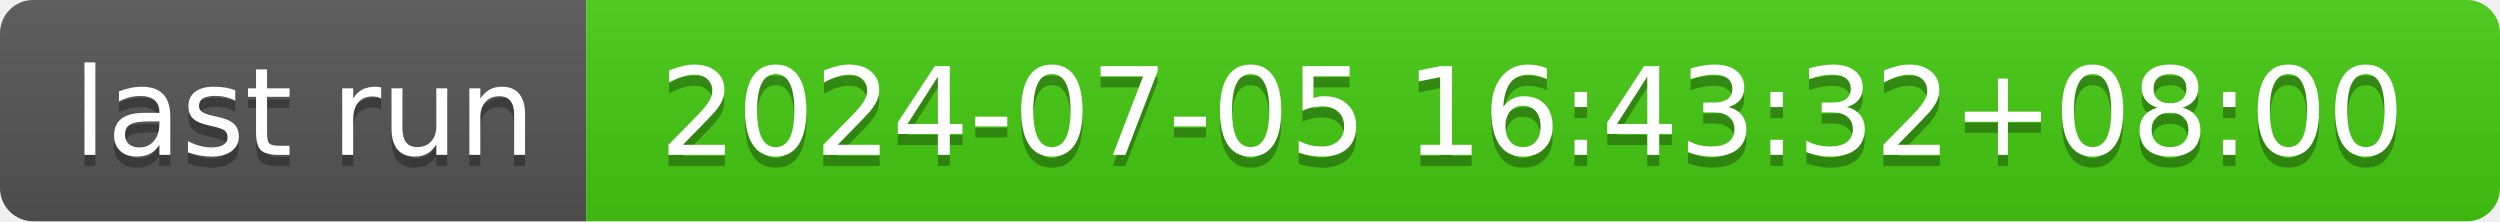
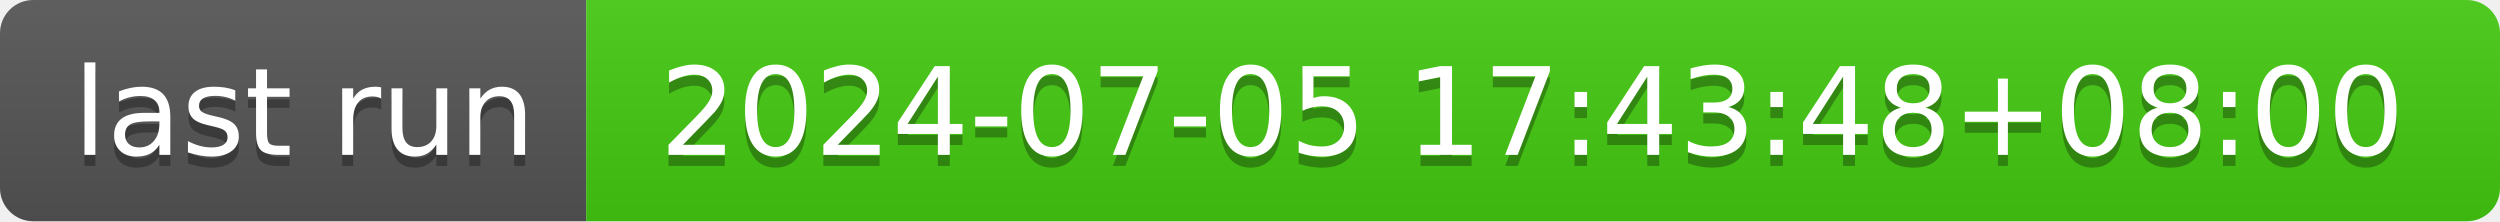
- <svg xmlns="http://www.w3.org/2000/svg" width="226" height="20" role="img" aria-label="last run: 2024-07-05 16:43:32+08:00">
+ <svg xmlns="http://www.w3.org/2000/svg" width="226" height="20" role="img" aria-label="last run: 2024-07-05 17:43:48+08:00">
  <linearGradient id="s" x2="0" y2="100%">
    <stop offset="0" stop-color="#bbb" stop-opacity=".1" />
    <stop offset="1" stop-opacity=".1" />
  </linearGradient>
  <clipPath id="r">
    <rect width="226" height="20" rx="3" fill="#fff" />
  </clipPath>
  <g clip-path="url(#r)">
    <rect width="53" height="20" fill="#555" />
    <rect x="53" width="173" height="20" fill="#4c1" />
    <rect width="226" height="20" fill="url(#s)" />
  </g>
  <g fill="#fff" text-anchor="middle" font-family="Verdana,Geneva,DejaVu Sans,sans-serif" text-rendering="geometricPrecision" font-size="110">
    <text aria-hidden="true" x="275" y="150" fill="#010101" fill-opacity=".3" transform="scale(.1)" textLength="430">last run</text>
    <text x="275" y="140" transform="scale(.1)" fill="#fff" textLength="430">last run</text>
-     <text aria-hidden="true" x="1385" y="150" fill="#010101" fill-opacity=".3" transform="scale(.1)" textLength="1630">2024-07-05 16:43:32+08:00</text>
-     <text x="1385" y="140" transform="scale(.1)" fill="#fff" textLength="1630">2024-07-05 16:43:32+08:00</text>
+     <text aria-hidden="true" x="1385" y="150" fill="#010101" fill-opacity=".3" transform="scale(.1)" textLength="1630">2024-07-05 17:43:48+08:00</text>
+     <text x="1385" y="140" transform="scale(.1)" fill="#fff" textLength="1630">2024-07-05 17:43:48+08:00</text>
  </g>
</svg>
